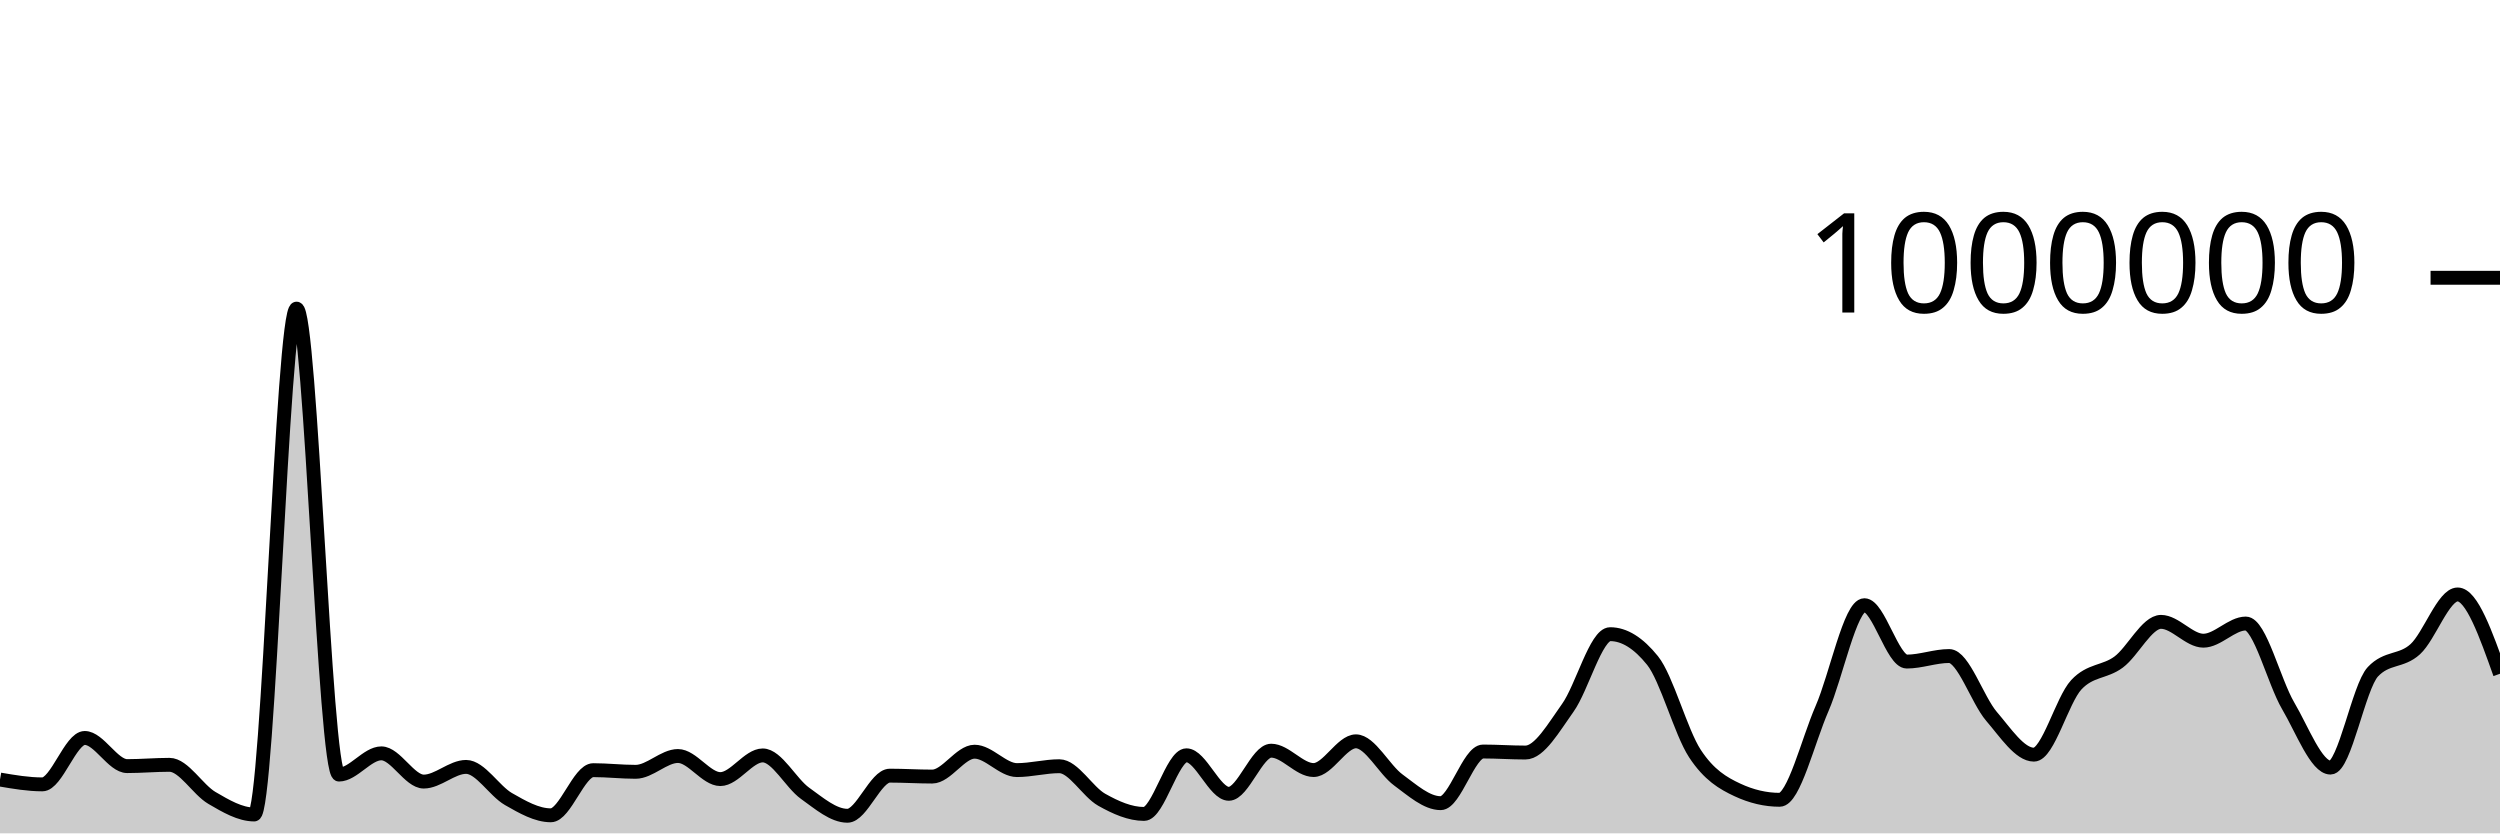
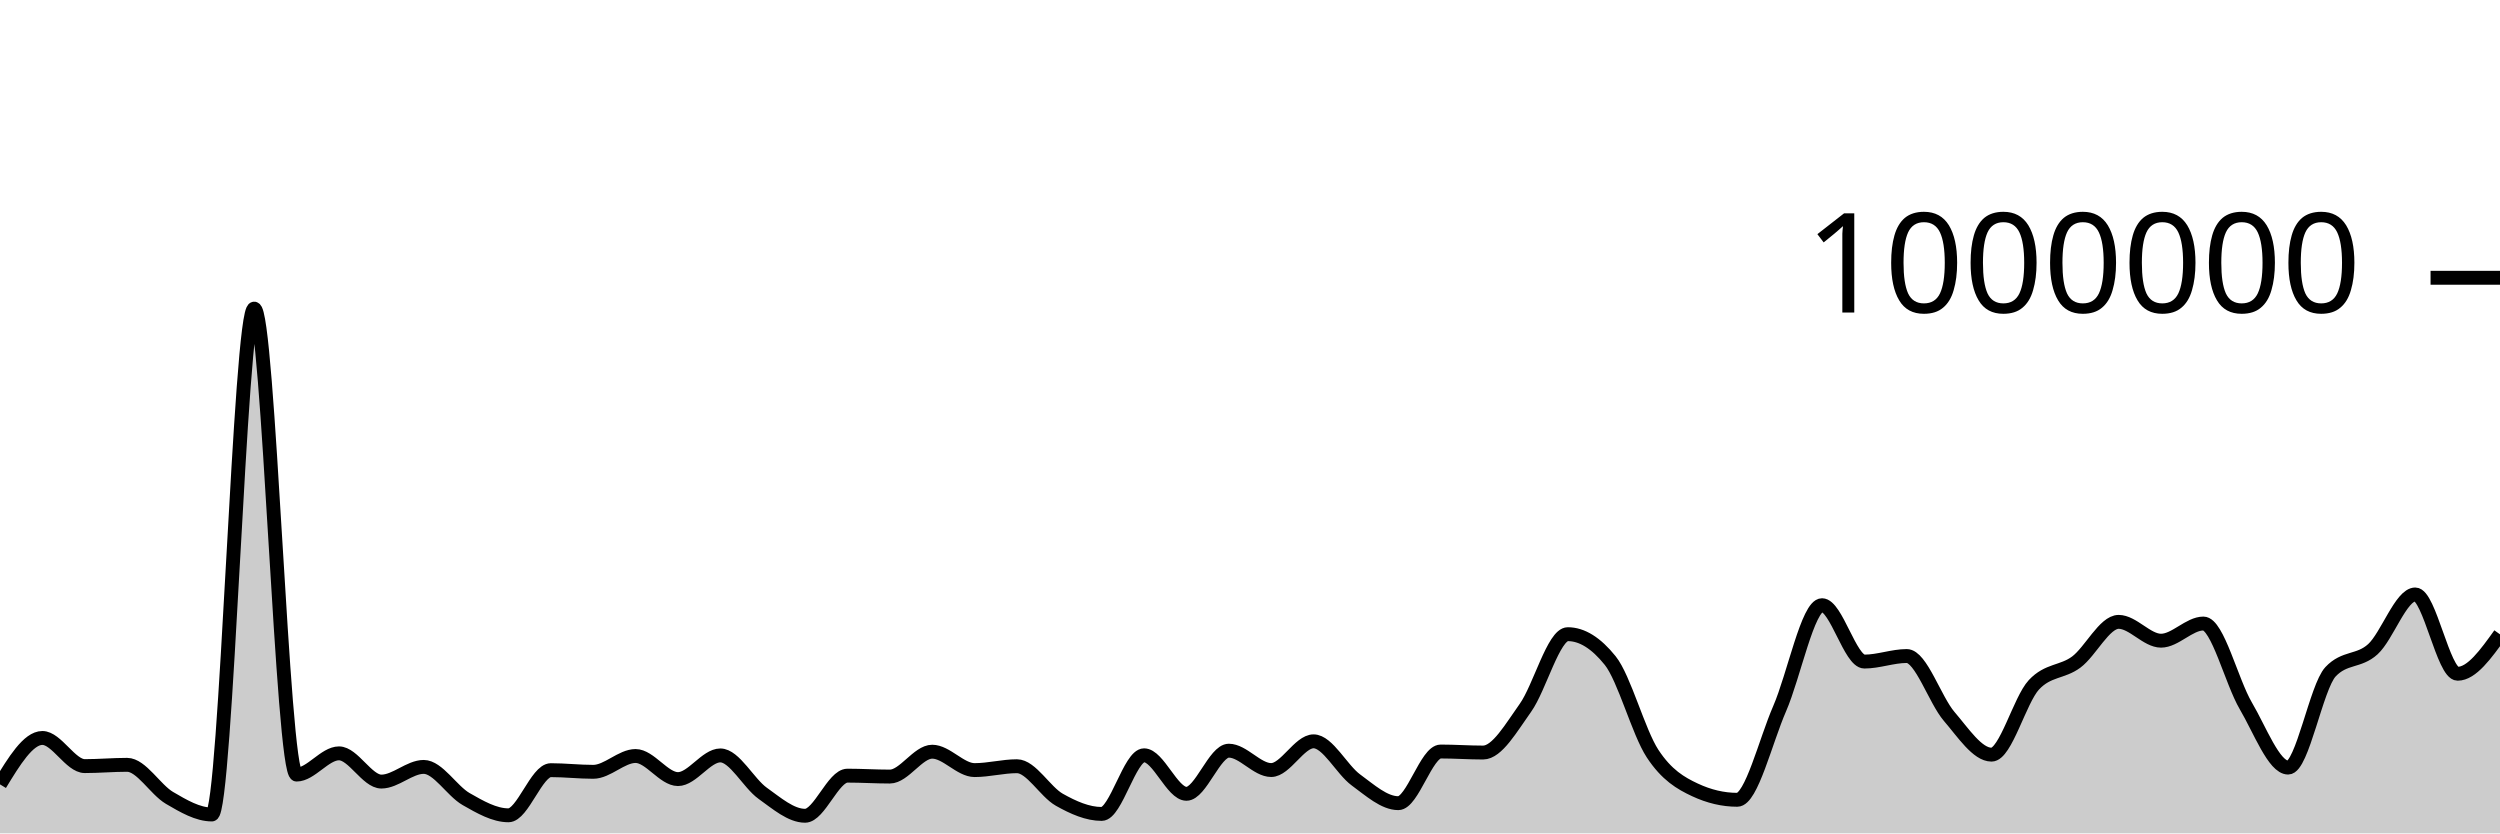
<svg xmlns="http://www.w3.org/2000/svg" viewBox="0 0 180 60">
  <g transform="translate(0,20)">
-     <path class="area" fill="rgba(0, 0, 0, 0.2)" d="M0,36.127C1.017,36.301,2.034,36.475,3.051,36.475C4.068,36.475,5.085,33.133,6.102,33.133C7.119,33.133,8.136,35.16,9.153,35.16C10.169,35.16,11.186,35.067,12.203,35.067C13.22,35.067,14.237,36.852,15.254,37.448C16.271,38.044,17.288,38.643,18.305,38.643C19.322,38.643,20.339,2.22,21.356,2.22C22.373,2.22,23.39,35.77,24.407,35.77C25.424,35.77,26.441,34.241,27.458,34.241C28.475,34.241,29.492,36.274,30.508,36.274C31.525,36.274,32.542,35.217,33.559,35.217C34.576,35.217,35.593,36.951,36.61,37.532C37.627,38.113,38.644,38.702,39.661,38.702C40.678,38.702,41.695,35.452,42.712,35.452C43.729,35.452,44.746,35.571,45.763,35.571C46.78,35.571,47.797,34.432,48.814,34.432C49.831,34.432,50.847,36.095,51.864,36.095C52.881,36.095,53.898,34.39,54.915,34.39C55.932,34.39,56.949,36.394,57.966,37.118C58.983,37.843,60,38.735,61.017,38.735C62.034,38.735,63.051,35.847,64.068,35.847C65.085,35.847,66.102,35.913,67.119,35.913C68.136,35.913,69.153,34.122,70.169,34.122C71.186,34.122,72.203,35.447,73.22,35.447C74.237,35.447,75.254,35.168,76.271,35.168C77.288,35.168,78.305,37.008,79.322,37.581C80.339,38.153,81.356,38.603,82.373,38.603C83.39,38.603,84.407,34.381,85.424,34.381C86.441,34.381,87.458,37.154,88.475,37.154C89.492,37.154,90.508,34.049,91.525,34.049C92.542,34.049,93.559,35.443,94.576,35.443C95.593,35.443,96.61,33.375,97.627,33.375C98.644,33.375,99.661,35.414,100.678,36.156C101.695,36.899,102.712,37.828,103.729,37.828C104.746,37.828,105.763,34.109,106.78,34.109C107.797,34.109,108.814,34.183,109.831,34.183C110.847,34.183,111.864,32.383,112.881,30.963C113.898,29.543,114.915,25.661,115.932,25.661C116.949,25.661,117.966,26.293,118.983,27.558C120,28.822,121.017,32.704,122.034,34.256C123.051,35.808,124.068,36.393,125.085,36.87C126.102,37.347,127.119,37.585,128.136,37.585C129.153,37.585,130.169,33.354,131.186,31.019C132.203,28.684,133.22,23.574,134.237,23.574C135.254,23.574,136.271,27.633,137.288,27.633C138.305,27.633,139.322,27.234,140.339,27.234C141.356,27.234,142.373,30.396,143.39,31.58C144.407,32.763,145.424,34.335,146.441,34.335C147.458,34.335,148.475,30.398,149.492,29.306C150.508,28.214,151.525,28.423,152.542,27.668C153.559,26.912,154.576,24.774,155.593,24.774C156.61,24.774,157.627,26.13,158.644,26.13C159.661,26.13,160.678,24.894,161.695,24.894C162.712,24.894,163.729,29.085,164.746,30.814C165.763,32.543,166.78,35.267,167.797,35.267C168.814,35.267,169.831,29.451,170.847,28.368C171.864,27.284,172.881,27.67,173.898,26.742C174.915,25.814,175.932,22.8,176.949,22.8C177.966,22.8,178.983,25.655,180,28.51L180,40C178.983,40,177.966,40,176.949,40C175.932,40,174.915,40,173.898,40C172.881,40,171.864,40,170.847,40C169.831,40,168.814,40,167.797,40C166.78,40,165.763,40,164.746,40C163.729,40,162.712,40,161.695,40C160.678,40,159.661,40,158.644,40C157.627,40,156.61,40,155.593,40C154.576,40,153.559,40,152.542,40C151.525,40,150.508,40,149.492,40C148.475,40,147.458,40,146.441,40C145.424,40,144.407,40,143.39,40C142.373,40,141.356,40,140.339,40C139.322,40,138.305,40,137.288,40C136.271,40,135.254,40,134.237,40C133.22,40,132.203,40,131.186,40C130.169,40,129.153,40,128.136,40C127.119,40,126.102,40,125.085,40C124.068,40,123.051,40,122.034,40C121.017,40,120,40,118.983,40C117.966,40,116.949,40,115.932,40C114.915,40,113.898,40,112.881,40C111.864,40,110.847,40,109.831,40C108.814,40,107.797,40,106.78,40C105.763,40,104.746,40,103.729,40C102.712,40,101.695,40,100.678,40C99.661,40,98.644,40,97.627,40C96.61,40,95.593,40,94.576,40C93.559,40,92.542,40,91.525,40C90.508,40,89.492,40,88.475,40C87.458,40,86.441,40,85.424,40C84.407,40,83.39,40,82.373,40C81.356,40,80.339,40,79.322,40C78.305,40,77.288,40,76.271,40C75.254,40,74.237,40,73.22,40C72.203,40,71.186,40,70.169,40C69.153,40,68.136,40,67.119,40C66.102,40,65.085,40,64.068,40C63.051,40,62.034,40,61.017,40C60,40,58.983,40,57.966,40C56.949,40,55.932,40,54.915,40C53.898,40,52.881,40,51.864,40C50.847,40,49.831,40,48.814,40C47.797,40,46.78,40,45.763,40C44.746,40,43.729,40,42.712,40C41.695,40,40.678,40,39.661,40C38.644,40,37.627,40,36.61,40C35.593,40,34.576,40,33.559,40C32.542,40,31.525,40,30.508,40C29.492,40,28.475,40,27.458,40C26.441,40,25.424,40,24.407,40C23.39,40,22.373,40,21.356,40C20.339,40,19.322,40,18.305,40C17.288,40,16.271,40,15.254,40C14.237,40,13.22,40,12.203,40C11.186,40,10.169,40,9.153,40C8.136,40,7.119,40,6.102,40C5.085,40,4.068,40,3.051,40C2.034,40,1.017,40,0,40Z" />
-     <path class="line" stroke="black" fill="none" d="M0,36.127C1.017,36.301,2.034,36.475,3.051,36.475C4.068,36.475,5.085,33.133,6.102,33.133C7.119,33.133,8.136,35.16,9.153,35.16C10.169,35.16,11.186,35.067,12.203,35.067C13.22,35.067,14.237,36.852,15.254,37.448C16.271,38.044,17.288,38.643,18.305,38.643C19.322,38.643,20.339,2.22,21.356,2.22C22.373,2.22,23.39,35.77,24.407,35.77C25.424,35.77,26.441,34.241,27.458,34.241C28.475,34.241,29.492,36.274,30.508,36.274C31.525,36.274,32.542,35.217,33.559,35.217C34.576,35.217,35.593,36.951,36.61,37.532C37.627,38.113,38.644,38.702,39.661,38.702C40.678,38.702,41.695,35.452,42.712,35.452C43.729,35.452,44.746,35.571,45.763,35.571C46.78,35.571,47.797,34.432,48.814,34.432C49.831,34.432,50.847,36.095,51.864,36.095C52.881,36.095,53.898,34.39,54.915,34.39C55.932,34.39,56.949,36.394,57.966,37.118C58.983,37.843,60,38.735,61.017,38.735C62.034,38.735,63.051,35.847,64.068,35.847C65.085,35.847,66.102,35.913,67.119,35.913C68.136,35.913,69.153,34.122,70.169,34.122C71.186,34.122,72.203,35.447,73.22,35.447C74.237,35.447,75.254,35.168,76.271,35.168C77.288,35.168,78.305,37.008,79.322,37.581C80.339,38.153,81.356,38.603,82.373,38.603C83.39,38.603,84.407,34.381,85.424,34.381C86.441,34.381,87.458,37.154,88.475,37.154C89.492,37.154,90.508,34.049,91.525,34.049C92.542,34.049,93.559,35.443,94.576,35.443C95.593,35.443,96.61,33.375,97.627,33.375C98.644,33.375,99.661,35.414,100.678,36.156C101.695,36.899,102.712,37.828,103.729,37.828C104.746,37.828,105.763,34.109,106.78,34.109C107.797,34.109,108.814,34.183,109.831,34.183C110.847,34.183,111.864,32.383,112.881,30.963C113.898,29.543,114.915,25.661,115.932,25.661C116.949,25.661,117.966,26.293,118.983,27.558C120,28.822,121.017,32.704,122.034,34.256C123.051,35.808,124.068,36.393,125.085,36.87C126.102,37.347,127.119,37.585,128.136,37.585C129.153,37.585,130.169,33.354,131.186,31.019C132.203,28.684,133.22,23.574,134.237,23.574C135.254,23.574,136.271,27.633,137.288,27.633C138.305,27.633,139.322,27.234,140.339,27.234C141.356,27.234,142.373,30.396,143.39,31.58C144.407,32.763,145.424,34.335,146.441,34.335C147.458,34.335,148.475,30.398,149.492,29.306C150.508,28.214,151.525,28.423,152.542,27.668C153.559,26.912,154.576,24.774,155.593,24.774C156.61,24.774,157.627,26.13,158.644,26.13C159.661,26.13,160.678,24.894,161.695,24.894C162.712,24.894,163.729,29.085,164.746,30.814C165.763,32.543,166.78,35.267,167.797,35.267C168.814,35.267,169.831,29.451,170.847,28.368C171.864,27.284,172.881,27.67,173.898,26.742C174.915,25.814,175.932,22.8,176.949,22.8C177.966,22.8,178.983,25.655,180,28.51" />
+     <path class="area" fill="rgba(0, 0, 0, 0.2)" d="M0,36.475C1.017,34.804,2.034,33.133,3.051,33.133C4.068,33.133,5.085,35.16,6.102,35.16C7.119,35.16,8.136,35.067,9.153,35.067C10.169,35.067,11.186,36.852,12.203,37.448C13.22,38.044,14.237,38.643,15.254,38.643C16.271,38.643,17.288,2.22,18.305,2.22C19.322,2.22,20.339,35.77,21.356,35.77C22.373,35.77,23.39,34.241,24.407,34.241C25.424,34.241,26.441,36.274,27.458,36.274C28.475,36.274,29.492,35.217,30.508,35.217C31.525,35.217,32.542,36.951,33.559,37.532C34.576,38.113,35.593,38.702,36.61,38.702C37.627,38.702,38.644,35.452,39.661,35.452C40.678,35.452,41.695,35.571,42.712,35.571C43.729,35.571,44.746,34.432,45.763,34.432C46.78,34.432,47.797,36.095,48.814,36.095C49.831,36.095,50.847,34.39,51.864,34.39C52.881,34.39,53.898,36.394,54.915,37.118C55.932,37.843,56.949,38.735,57.966,38.735C58.983,38.735,60,35.847,61.017,35.847C62.034,35.847,63.051,35.913,64.068,35.913C65.085,35.913,66.102,34.122,67.119,34.122C68.136,34.122,69.153,35.447,70.169,35.447C71.186,35.447,72.203,35.168,73.22,35.168C74.237,35.168,75.254,37.008,76.271,37.581C77.288,38.153,78.305,38.603,79.322,38.603C80.339,38.603,81.356,34.381,82.373,34.381C83.39,34.381,84.407,37.154,85.424,37.154C86.441,37.154,87.458,34.049,88.475,34.049C89.492,34.049,90.508,35.443,91.525,35.443C92.542,35.443,93.559,33.375,94.576,33.375C95.593,33.375,96.61,35.414,97.627,36.156C98.644,36.899,99.661,37.828,100.678,37.828C101.695,37.828,102.712,34.109,103.729,34.109C104.746,34.109,105.763,34.183,106.78,34.183C107.797,34.183,108.814,32.383,109.831,30.963C110.847,29.543,111.864,25.661,112.881,25.661C113.898,25.661,114.915,26.293,115.932,27.558C116.949,28.822,117.966,32.704,118.983,34.256C120,35.808,121.017,36.393,122.034,36.87C123.051,37.347,124.068,37.585,125.085,37.585C126.102,37.585,127.119,33.354,128.136,31.019C129.153,28.684,130.169,23.574,131.186,23.574C132.203,23.574,133.22,27.633,134.237,27.633C135.254,27.633,136.271,27.234,137.288,27.234C138.305,27.234,139.322,30.396,140.339,31.58C141.356,32.763,142.373,34.335,143.39,34.335C144.407,34.335,145.424,30.398,146.441,29.306C147.458,28.214,148.475,28.423,149.492,27.668C150.508,26.912,151.525,24.774,152.542,24.774C153.559,24.774,154.576,26.13,155.593,26.13C156.61,26.13,157.627,24.894,158.644,24.894C159.661,24.894,160.678,29.085,161.695,30.814C162.712,32.543,163.729,35.267,164.746,35.267C165.763,35.267,166.78,29.451,167.797,28.368C168.814,27.284,169.831,27.67,170.847,26.742C171.864,25.814,172.881,22.8,173.898,22.8C174.915,22.8,175.932,28.51,176.949,28.51C177.966,28.51,178.983,27.091,180,25.673L180,40C178.983,40,177.966,40,176.949,40C175.932,40,174.915,40,173.898,40C172.881,40,171.864,40,170.847,40C169.831,40,168.814,40,167.797,40C166.78,40,165.763,40,164.746,40C163.729,40,162.712,40,161.695,40C160.678,40,159.661,40,158.644,40C157.627,40,156.61,40,155.593,40C154.576,40,153.559,40,152.542,40C151.525,40,150.508,40,149.492,40C148.475,40,147.458,40,146.441,40C145.424,40,144.407,40,143.39,40C142.373,40,141.356,40,140.339,40C139.322,40,138.305,40,137.288,40C136.271,40,135.254,40,134.237,40C133.22,40,132.203,40,131.186,40C130.169,40,129.153,40,128.136,40C127.119,40,126.102,40,125.085,40C124.068,40,123.051,40,122.034,40C121.017,40,120,40,118.983,40C117.966,40,116.949,40,115.932,40C114.915,40,113.898,40,112.881,40C111.864,40,110.847,40,109.831,40C108.814,40,107.797,40,106.78,40C105.763,40,104.746,40,103.729,40C102.712,40,101.695,40,100.678,40C99.661,40,98.644,40,97.627,40C96.61,40,95.593,40,94.576,40C93.559,40,92.542,40,91.525,40C90.508,40,89.492,40,88.475,40C87.458,40,86.441,40,85.424,40C84.407,40,83.39,40,82.373,40C81.356,40,80.339,40,79.322,40C78.305,40,77.288,40,76.271,40C75.254,40,74.237,40,73.22,40C72.203,40,71.186,40,70.169,40C69.153,40,68.136,40,67.119,40C66.102,40,65.085,40,64.068,40C63.051,40,62.034,40,61.017,40C60,40,58.983,40,57.966,40C56.949,40,55.932,40,54.915,40C53.898,40,52.881,40,51.864,40C50.847,40,49.831,40,48.814,40C47.797,40,46.78,40,45.763,40C44.746,40,43.729,40,42.712,40C41.695,40,40.678,40,39.661,40C38.644,40,37.627,40,36.61,40C35.593,40,34.576,40,33.559,40C32.542,40,31.525,40,30.508,40C29.492,40,28.475,40,27.458,40C26.441,40,25.424,40,24.407,40C23.39,40,22.373,40,21.356,40C20.339,40,19.322,40,18.305,40C17.288,40,16.271,40,15.254,40C14.237,40,13.22,40,12.203,40C11.186,40,10.169,40,9.153,40C8.136,40,7.119,40,6.102,40C5.085,40,4.068,40,3.051,40C2.034,40,1.017,40,0,40Z" />
+     <path class="line" stroke="black" fill="none" d="M0,36.475C1.017,34.804,2.034,33.133,3.051,33.133C4.068,33.133,5.085,35.16,6.102,35.16C7.119,35.16,8.136,35.067,9.153,35.067C10.169,35.067,11.186,36.852,12.203,37.448C13.22,38.044,14.237,38.643,15.254,38.643C16.271,38.643,17.288,2.22,18.305,2.22C19.322,2.22,20.339,35.77,21.356,35.77C22.373,35.77,23.39,34.241,24.407,34.241C25.424,34.241,26.441,36.274,27.458,36.274C28.475,36.274,29.492,35.217,30.508,35.217C31.525,35.217,32.542,36.951,33.559,37.532C34.576,38.113,35.593,38.702,36.61,38.702C37.627,38.702,38.644,35.452,39.661,35.452C40.678,35.452,41.695,35.571,42.712,35.571C43.729,35.571,44.746,34.432,45.763,34.432C46.78,34.432,47.797,36.095,48.814,36.095C49.831,36.095,50.847,34.39,51.864,34.39C52.881,34.39,53.898,36.394,54.915,37.118C55.932,37.843,56.949,38.735,57.966,38.735C58.983,38.735,60,35.847,61.017,35.847C62.034,35.847,63.051,35.913,64.068,35.913C65.085,35.913,66.102,34.122,67.119,34.122C68.136,34.122,69.153,35.447,70.169,35.447C71.186,35.447,72.203,35.168,73.22,35.168C74.237,35.168,75.254,37.008,76.271,37.581C77.288,38.153,78.305,38.603,79.322,38.603C80.339,38.603,81.356,34.381,82.373,34.381C83.39,34.381,84.407,37.154,85.424,37.154C86.441,37.154,87.458,34.049,88.475,34.049C89.492,34.049,90.508,35.443,91.525,35.443C92.542,35.443,93.559,33.375,94.576,33.375C95.593,33.375,96.61,35.414,97.627,36.156C98.644,36.899,99.661,37.828,100.678,37.828C101.695,37.828,102.712,34.109,103.729,34.109C104.746,34.109,105.763,34.183,106.78,34.183C107.797,34.183,108.814,32.383,109.831,30.963C110.847,29.543,111.864,25.661,112.881,25.661C113.898,25.661,114.915,26.293,115.932,27.558C116.949,28.822,117.966,32.704,118.983,34.256C120,35.808,121.017,36.393,122.034,36.87C123.051,37.347,124.068,37.585,125.085,37.585C126.102,37.585,127.119,33.354,128.136,31.019C129.153,28.684,130.169,23.574,131.186,23.574C132.203,23.574,133.22,27.633,134.237,27.633C135.254,27.633,136.271,27.234,137.288,27.234C138.305,27.234,139.322,30.396,140.339,31.58C141.356,32.763,142.373,34.335,143.39,34.335C144.407,34.335,145.424,30.398,146.441,29.306C147.458,28.214,148.475,28.423,149.492,27.668C150.508,26.912,151.525,24.774,152.542,24.774C153.559,24.774,154.576,26.13,155.593,26.13C156.61,26.13,157.627,24.894,158.644,24.894C159.661,24.894,160.678,29.085,161.695,30.814C162.712,32.543,163.729,35.267,164.746,35.267C165.763,35.267,166.78,29.451,167.797,28.368C168.814,27.284,169.831,27.67,170.847,26.742C171.864,25.814,172.881,22.8,173.898,22.8C174.915,22.8,175.932,28.51,176.949,28.51C177.966,28.51,178.983,27.091,180,25.673" />
    <path class="axis-ceiling" stroke-width="1" stroke="black" fill="none" d="M175,0L180,0" />
    <text class="axis-ceiling-label" font-family="sans-serif" text-anchor="end" font-size="10px" x="170" y="2.5">1000000</text>
  </g>
</svg>
